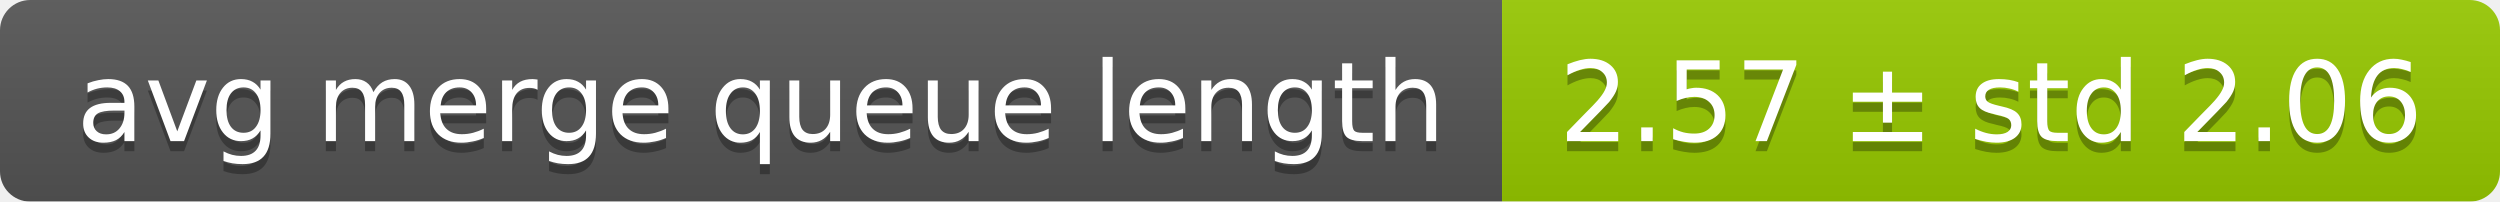
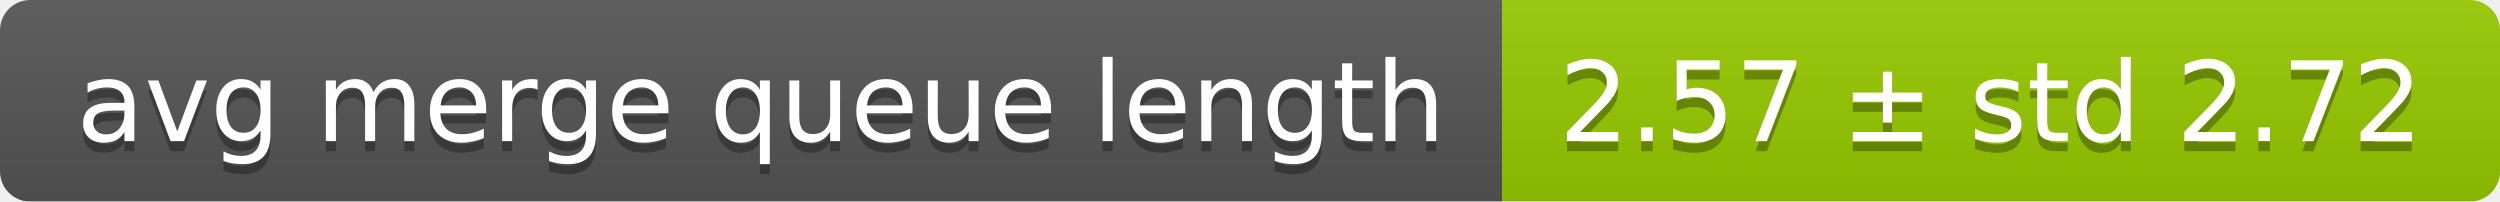
<svg xmlns="http://www.w3.org/2000/svg" width="248" height="20">
  <linearGradient id="smooth" x2="0" y2="100%">
    <stop offset="0" stop-color="#bbb" stop-opacity=".1" />
    <stop offset="1" stop-opacity=".1" />
  </linearGradient>
  <mask id="round">
    <rect width="248" height="20" rx="3" fill="#fff" />
  </mask>
  <g mask="url(#round)">
    <rect width="149" height="20" fill="#555" />
    <rect x="149" width="99" height="20" fill="#97ca00" />
    <rect width="248" height="20" fill="url(#smooth)" />
  </g>
  <g fill="#fff" text-anchor="middle" font-family="DejaVu Sans,Verdana,Geneva,sans-serif" font-size="11">
    <text x="75.5" y="15" fill="#010101" fill-opacity=".3">avg merge queue length</text>
    <text x="75.5" y="14">avg merge queue length</text>
-     <text x="197.5" y="15" fill="#010101" fill-opacity=".3">2.57 ± std 2.06</text>
-     <text x="197.5" y="14">2.57 ± std 2.06</text>
+     <text x="197.5" y="15" fill="#010101" fill-opacity=".3">2.57 ± std 2.72</text>
+     <text x="197.5" y="14">2.57 ± std 2.72</text>
  </g>
</svg>
